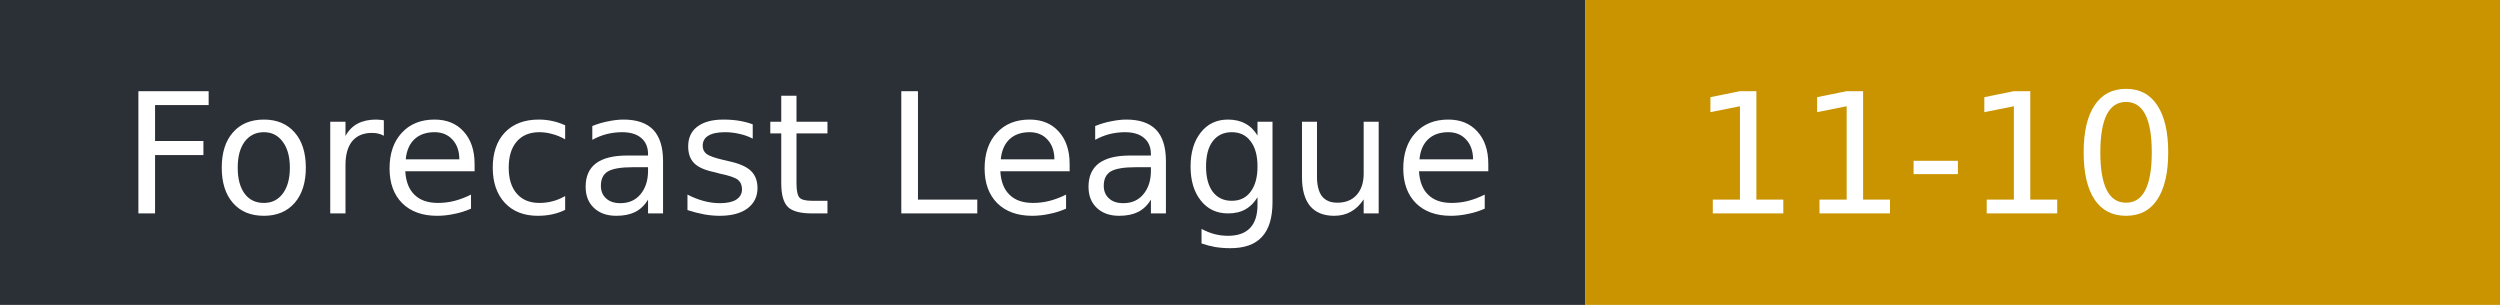
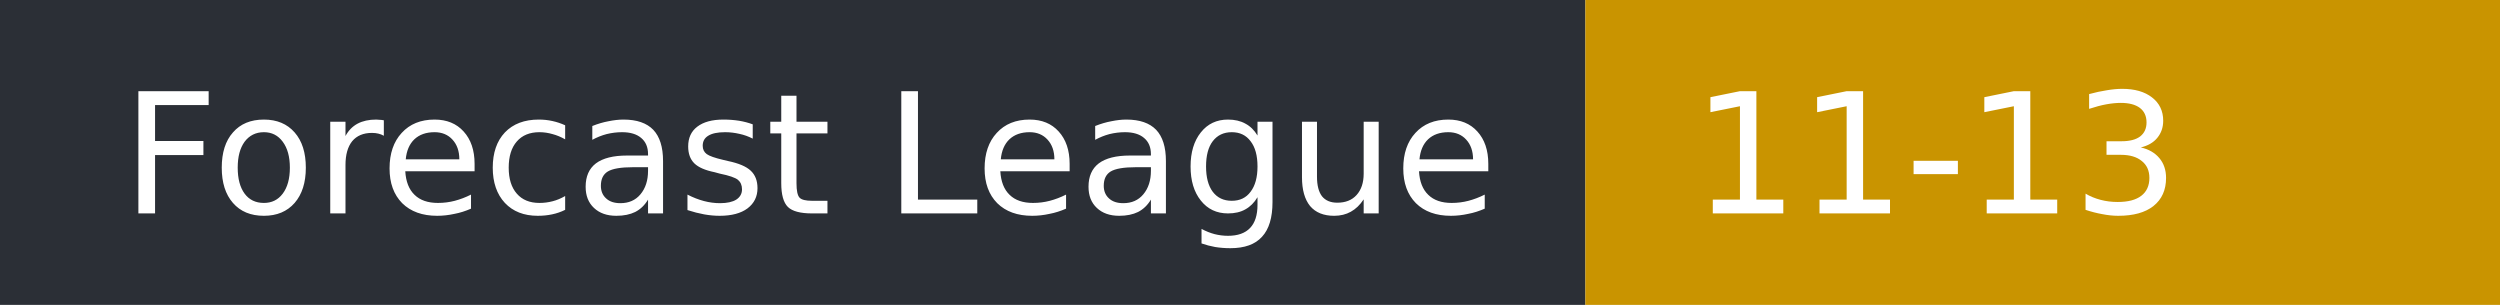
- <svg xmlns="http://www.w3.org/2000/svg" width="164" height="20" role="img" aria-label="Forecast League: 11-10">
+ <svg xmlns="http://www.w3.org/2000/svg" width="164" height="20" role="img" aria-label="Forecast League: 11-13">
  <rect width="104" height="20" fill="#2b2f36" />
  <rect x="104" width="60" height="20" fill="#c99400" />
  <g fill="#fff" font-family="Verdana,DejaVu Sans,sans-serif" font-size="11">
    <text x="8" y="14">Forecast League</text>
-     <text x="111" y="14">11-10</text>
+     <text x="111" y="14">11-13</text>
  </g>
</svg>
